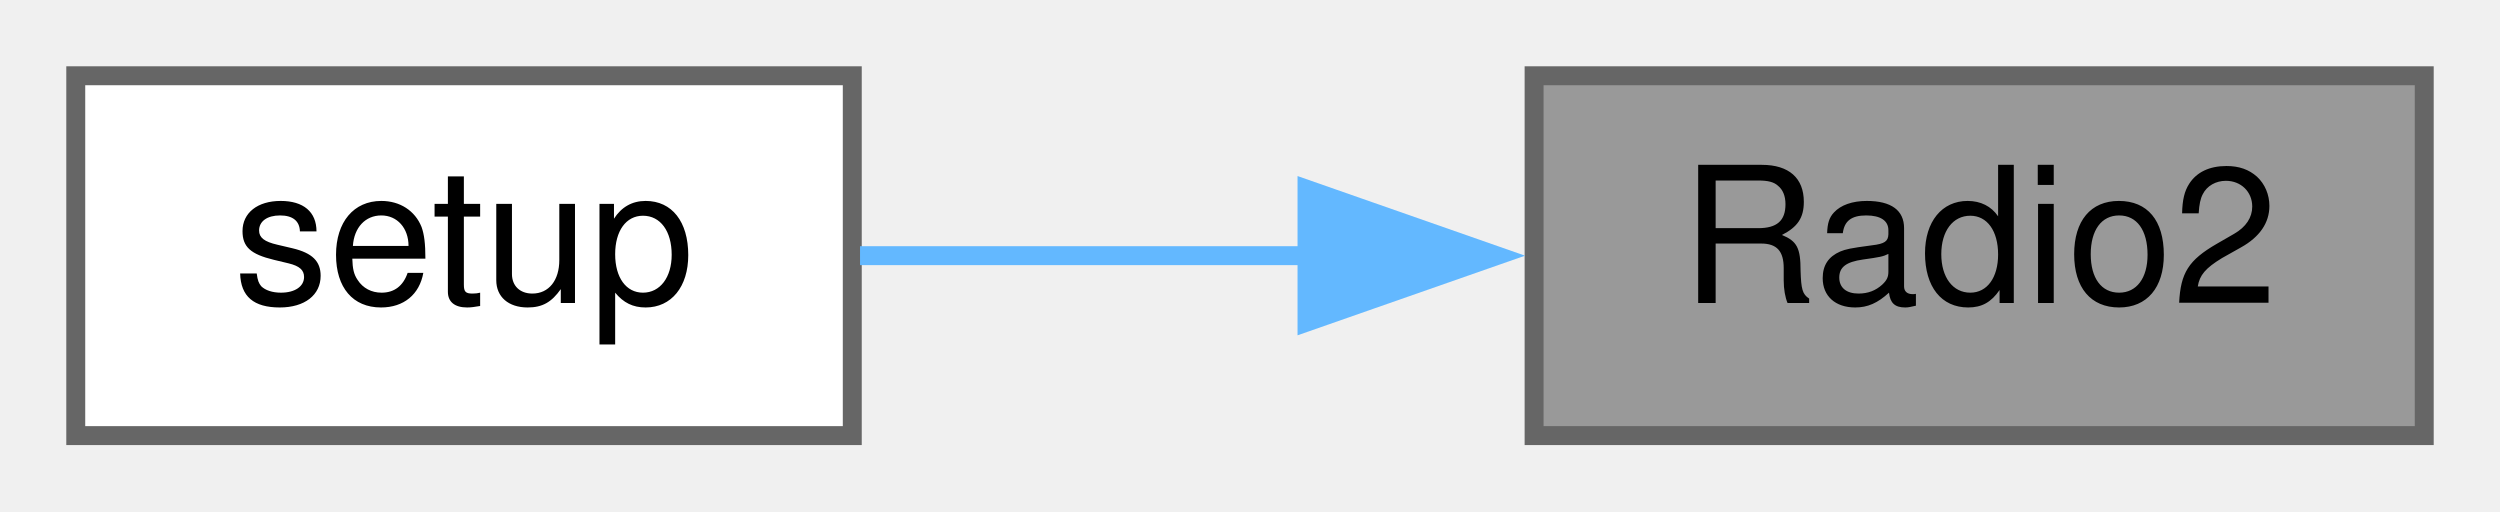
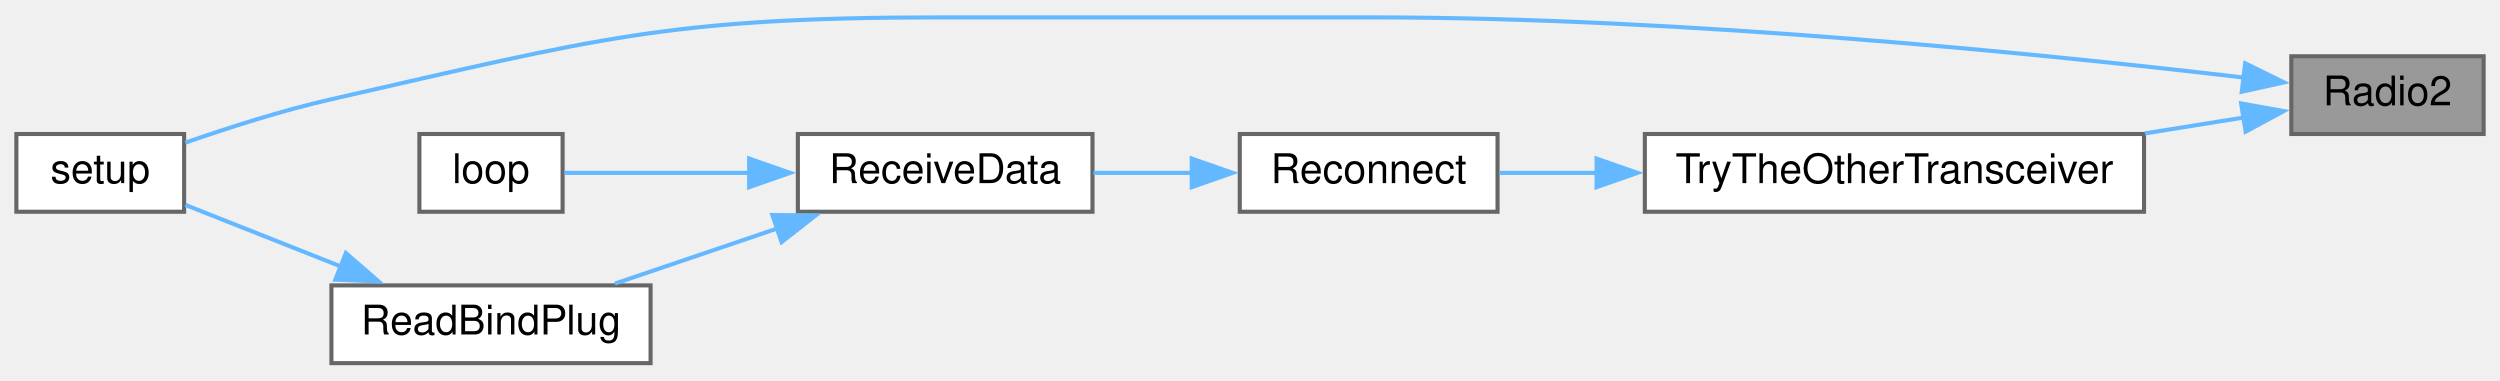
- <svg xmlns="http://www.w3.org/2000/svg" xmlns:xlink="http://www.w3.org/1999/xlink" width="132pt" height="27pt" viewBox="0.00 0.00 132.00 27.00">
-   <g id="graph0" class="graph" transform="scale(1 1) rotate(0) translate(4 23)">
+ <svg xmlns="http://www.w3.org/2000/svg" xmlns:xlink="http://www.w3.org/1999/xlink" width="611pt" height="93pt" viewBox="0.00 0.00 611.00 92.50">
+   <g id="graph0" class="graph" transform="scale(1 1) rotate(0) translate(4 88.5)">
    <g id="node1" class="node">
      <g id="a_node1">
        <a xlink:title=" ">
-           <polygon fill="#999999" stroke="#666666" points="124,-19 77,-19 77,0 124,0 124,-19" />
-           <text text-anchor="middle" x="100.5" y="-7" font-family="Helvetica,sans-Serif" font-size="10.00">Radio2</text>
+           <polygon fill="#999999" stroke="#666666" points="603,-75 556,-75 556,-56 603,-56 603,-75" />
+           <text text-anchor="middle" x="579.5" y="-63" font-family="Helvetica,sans-Serif" font-size="10.00">Radio2</text>
        </a>
      </g>
    </g>
    <g id="node2" class="node">
      <g id="a_node2">
        <a xlink:href="ReceiverCode_2src_2main_8cpp.html#a17699f358cf9f7c3155a9c5daf8ff13c" target="_top" xlink:title=" ">
-           <polygon fill="white" stroke="#666666" points="41,-19 0,-19 0,0 41,0 41,-19" />
-           <text text-anchor="middle" x="20.5" y="-7" font-family="Helvetica,sans-Serif" font-size="10.00">setup</text>
+           <polygon fill="white" stroke="#666666" points="41,-56 0,-56 0,-37 41,-37 41,-56" />
+           <text text-anchor="middle" x="20.5" y="-44" font-family="Helvetica,sans-Serif" font-size="10.00">setup</text>
        </a>
      </g>
    </g>
    <g id="edge1" class="edge">
-       <path fill="none" stroke="#63b8ff" d="M65.03,-9.5C56.95,-9.5 48.6,-9.5 41.41,-9.5" />
-       <polygon fill="#63b8ff" stroke="#63b8ff" points="65.01,-13 75.01,-9.5 65.01,-6 65.01,-13" />
+       <path fill="none" stroke="#63b8ff" d="M544.57,-69.77C497.02,-75.37 407.82,-84.5 331.5,-84.5 331.5,-84.5 331.5,-84.5 226,-84.5 159.18,-84.5 142.15,-79.31 77,-64.5 64.95,-61.76 51.78,-57.54 41.29,-53.88" />
+       <polygon fill="#63b8ff" stroke="#63b8ff" points="544.72,-73.28 554.23,-68.61 543.88,-66.33 544.72,-73.28" />
+     </g>
+     <g id="node3" class="node">
+       <g id="a_node3">
+         <a xlink:href="radio_8h.html#adfacfc7d075937cec51b7bcd08d323ca" target="_top" xlink:title=" ">
+           <polygon fill="white" stroke="#666666" points="520,-56 398,-56 398,-37 520,-37 520,-56" />
+           <text text-anchor="middle" x="459" y="-44" font-family="Helvetica,sans-Serif" font-size="10.00">TryTheOtherTransceiver</text>
+         </a>
+       </g>
+     </g>
+     <g id="edge2" class="edge">
+       <path fill="none" stroke="#63b8ff" d="M544.37,-60.03C536.77,-58.81 528.5,-57.48 520.2,-56.15" />
+       <polygon fill="#63b8ff" stroke="#63b8ff" points="543.73,-63.47 554.16,-61.6 544.84,-56.56 543.73,-63.47" />
+     </g>
+     <g id="node4" class="node">
+       <g id="a_node4">
+         <a xlink:href="radio_8h.html#aca314b55765a1c3af5397c0cb3ce47ff" target="_top" xlink:title=" ">
+           <polygon fill="white" stroke="#666666" points="362,-56 299,-56 299,-37 362,-37 362,-56" />
+           <text text-anchor="middle" x="330.5" y="-44" font-family="Helvetica,sans-Serif" font-size="10.00">Reconnect</text>
+         </a>
+       </g>
+     </g>
+     <g id="edge3" class="edge">
+       <path fill="none" stroke="#63b8ff" d="M386.27,-46.5C377.93,-46.5 369.79,-46.5 362.45,-46.5" />
+       <polygon fill="#63b8ff" stroke="#63b8ff" points="386.2,-50 396.2,-46.5 386.2,-43 386.2,-50" />
+     </g>
+     <g id="node5" class="node">
+       <g id="a_node5">
+         <a xlink:href="ReceiverCode_2src_2main_8cpp.html#a06807a4f185694d37f774702ba74db0a" target="_top" xlink:title=" ">
+           <polygon fill="white" stroke="#666666" points="263,-56 191,-56 191,-37 263,-37 263,-56" />
+           <text text-anchor="middle" x="227" y="-44" font-family="Helvetica,sans-Serif" font-size="10.00">ReceiveData</text>
+         </a>
+       </g>
+     </g>
+     <g id="edge4" class="edge">
+       <path fill="none" stroke="#63b8ff" d="M287.34,-46.5C279.33,-46.5 271.02,-46.5 263.25,-46.5" />
+       <polygon fill="#63b8ff" stroke="#63b8ff" points="287.26,-50 297.26,-46.5 287.26,-43 287.26,-50" />
+     </g>
+     <g id="node6" class="node">
+       <g id="a_node6">
+         <a xlink:href="ReceiverCode_2src_2main_8cpp.html#afe461d27b9c48d5921c00d521181f12f" target="_top" xlink:title=" ">
+           <polygon fill="white" stroke="#666666" points="133.5,-56 98.5,-56 98.5,-37 133.5,-37 133.5,-56" />
+           <text text-anchor="middle" x="116" y="-44" font-family="Helvetica,sans-Serif" font-size="10.00">loop</text>
+         </a>
+       </g>
+     </g>
+     <g id="edge5" class="edge">
+       <path fill="none" stroke="#63b8ff" d="M179.14,-46.5C163.06,-46.5 146.06,-46.5 133.92,-46.5" />
+       <polygon fill="#63b8ff" stroke="#63b8ff" points="179.1,-50 189.1,-46.5 179.1,-43 179.1,-50" />
+     </g>
+     <g id="node7" class="node">
+       <g id="a_node7">
+         <a xlink:href="ReceiverCode_2src_2main_8cpp.html#a5b90f51dfaa1795437ab024e8ab778d5" target="_top" xlink:title=" ">
+           <polygon fill="white" stroke="#666666" points="155,-19 77,-19 77,0 155,0 155,-19" />
+           <text text-anchor="middle" x="116" y="-7" font-family="Helvetica,sans-Serif" font-size="10.00">ReadBindPlug</text>
+         </a>
+       </g>
+     </g>
+     <g id="edge6" class="edge">
+       <path fill="none" stroke="#63b8ff" d="M186.09,-32.95C172.92,-28.48 158.52,-23.59 146.29,-19.44" />
+       <polygon fill="#63b8ff" stroke="#63b8ff" points="184.76,-36.2 195.36,-36.1 187.01,-29.57 184.76,-36.2" />
+     </g>
+     <g id="edge7" class="edge">
+       <path fill="none" stroke="#63b8ff" d="M79.46,-23.56C66.52,-28.68 52.37,-34.28 41.29,-38.67" />
+       <polygon fill="#63b8ff" stroke="#63b8ff" points="80.53,-26.91 88.54,-19.97 77.95,-20.4 80.53,-26.91" />
    </g>
  </g>
</svg>
